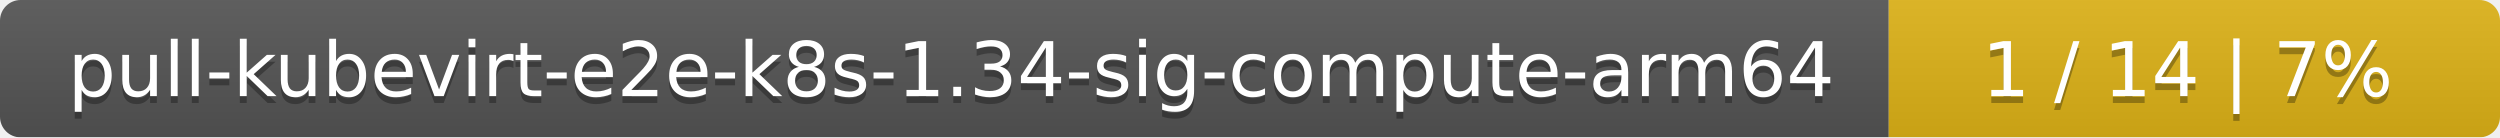
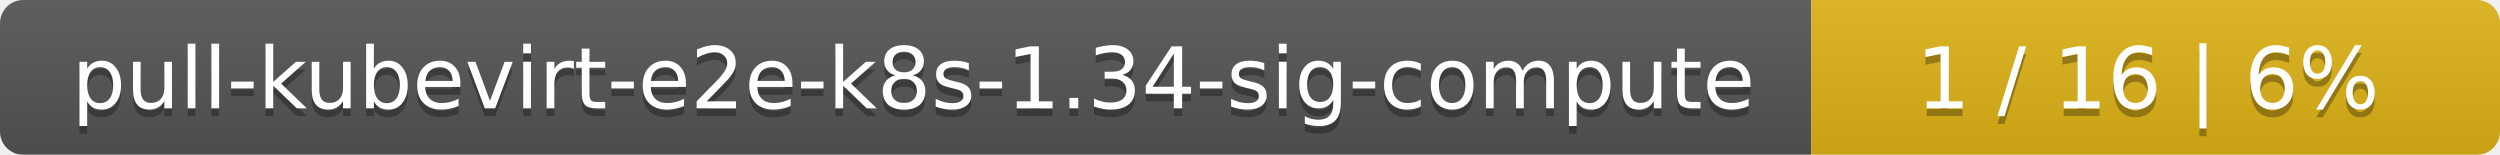
- <svg xmlns="http://www.w3.org/2000/svg" width="364" height="20">
+ <svg xmlns="http://www.w3.org/2000/svg" width="323" height="20">
  <linearGradient id="smooth" x2="0" y2="100%">
    <stop offset="0" stop-color="#bbb" stop-opacity=".1" />
    <stop offset="1" stop-opacity=".1" />
  </linearGradient>
  <mask id="round">
-     <rect width="364" height="20" rx="3" fill="#fff" />
+     <rect width="323" height="20" rx="3" fill="#fff" />
  </mask>
  <g mask="url(#round)">
-     <rect width="275" height="20" fill="#555" />
-     <rect x="275" width="89" height="20" fill="#dfb317" />
-     <rect width="364" height="20" fill="url(#smooth)" />
+     <rect width="234" height="20" fill="#555" />
+     <rect x="234" width="89" height="20" fill="#dfb317" />
+     <rect width="323" height="20" fill="url(#smooth)" />
  </g>
  <g fill="#fff" text-anchor="middle" font-family="DejaVu Sans,Verdana,Geneva,sans-serif" font-size="11">
-     <text x="138.5" y="15" fill="#010101" fill-opacity=".3">pull-kubevirt-e2e-k8s-1.34-sig-compute-arm64</text>
-     <text x="138.5" y="14">pull-kubevirt-e2e-k8s-1.34-sig-compute-arm64</text>
-     <text x="318.5" y="15" fill="#010101" fill-opacity=".3">1 / 14    |    7%</text>
-     <text x="318.5" y="14">1 / 14    |    7%</text>
+     <text x="118" y="15" fill="#010101" fill-opacity=".3">pull-kubevirt-e2e-k8s-1.34-sig-compute</text>
+     <text x="118" y="14">pull-kubevirt-e2e-k8s-1.34-sig-compute</text>
+     <text x="277.5" y="15" fill="#010101" fill-opacity=".3">1 / 16    |    6%</text>
+     <text x="277.5" y="14">1 / 16    |    6%</text>
  </g>
</svg>
